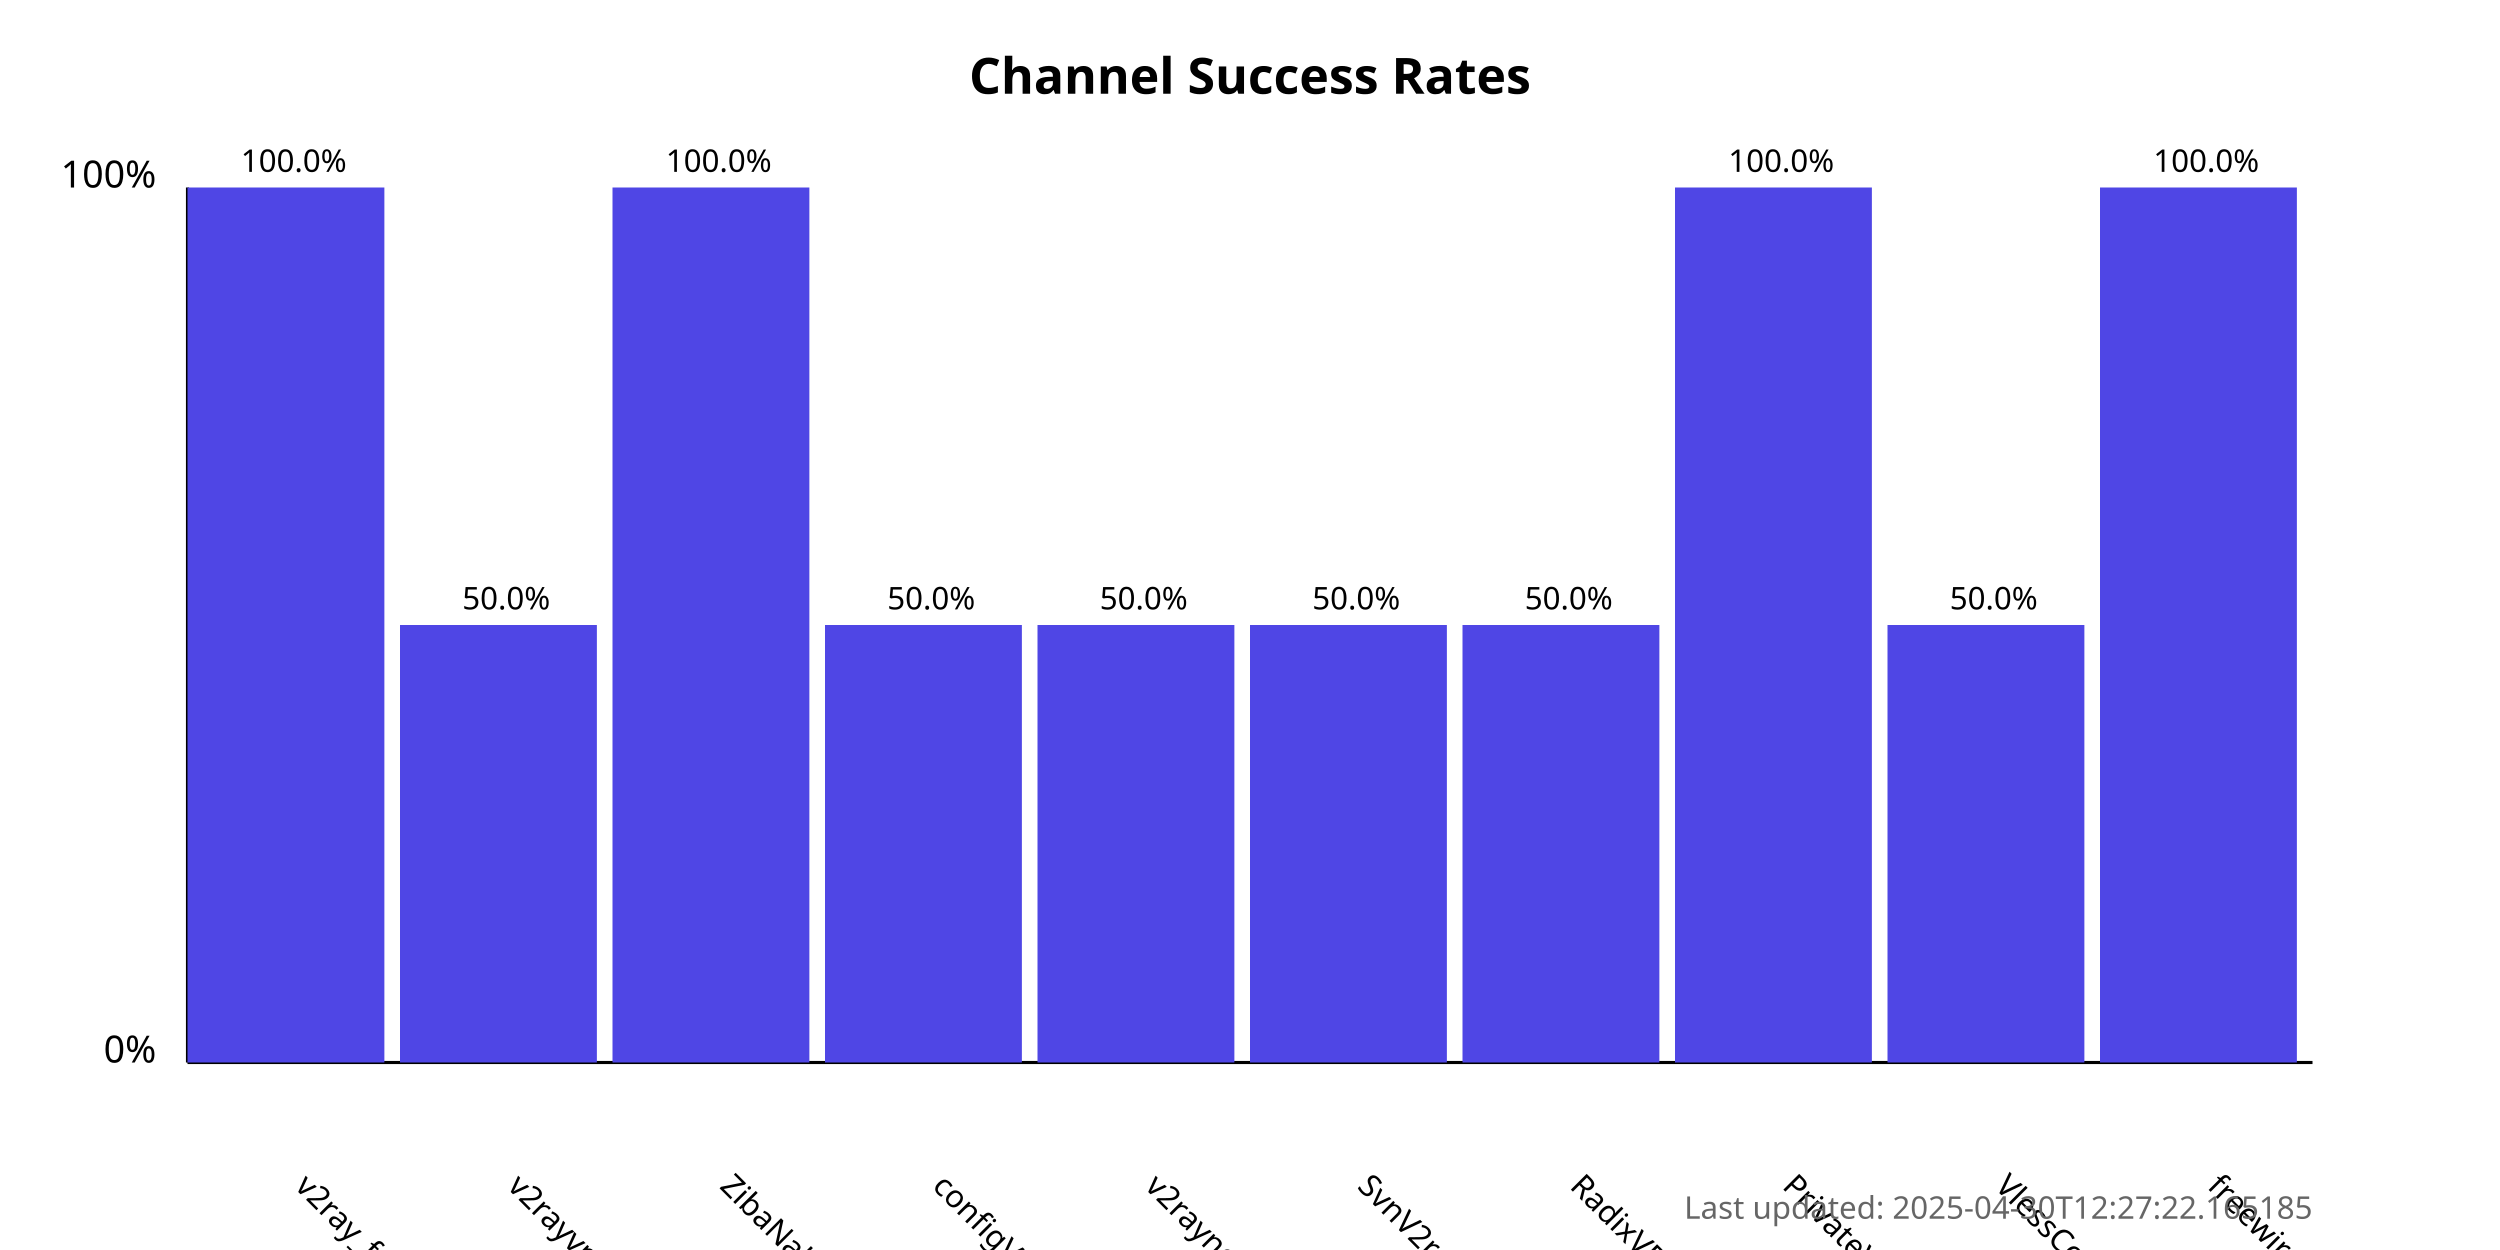
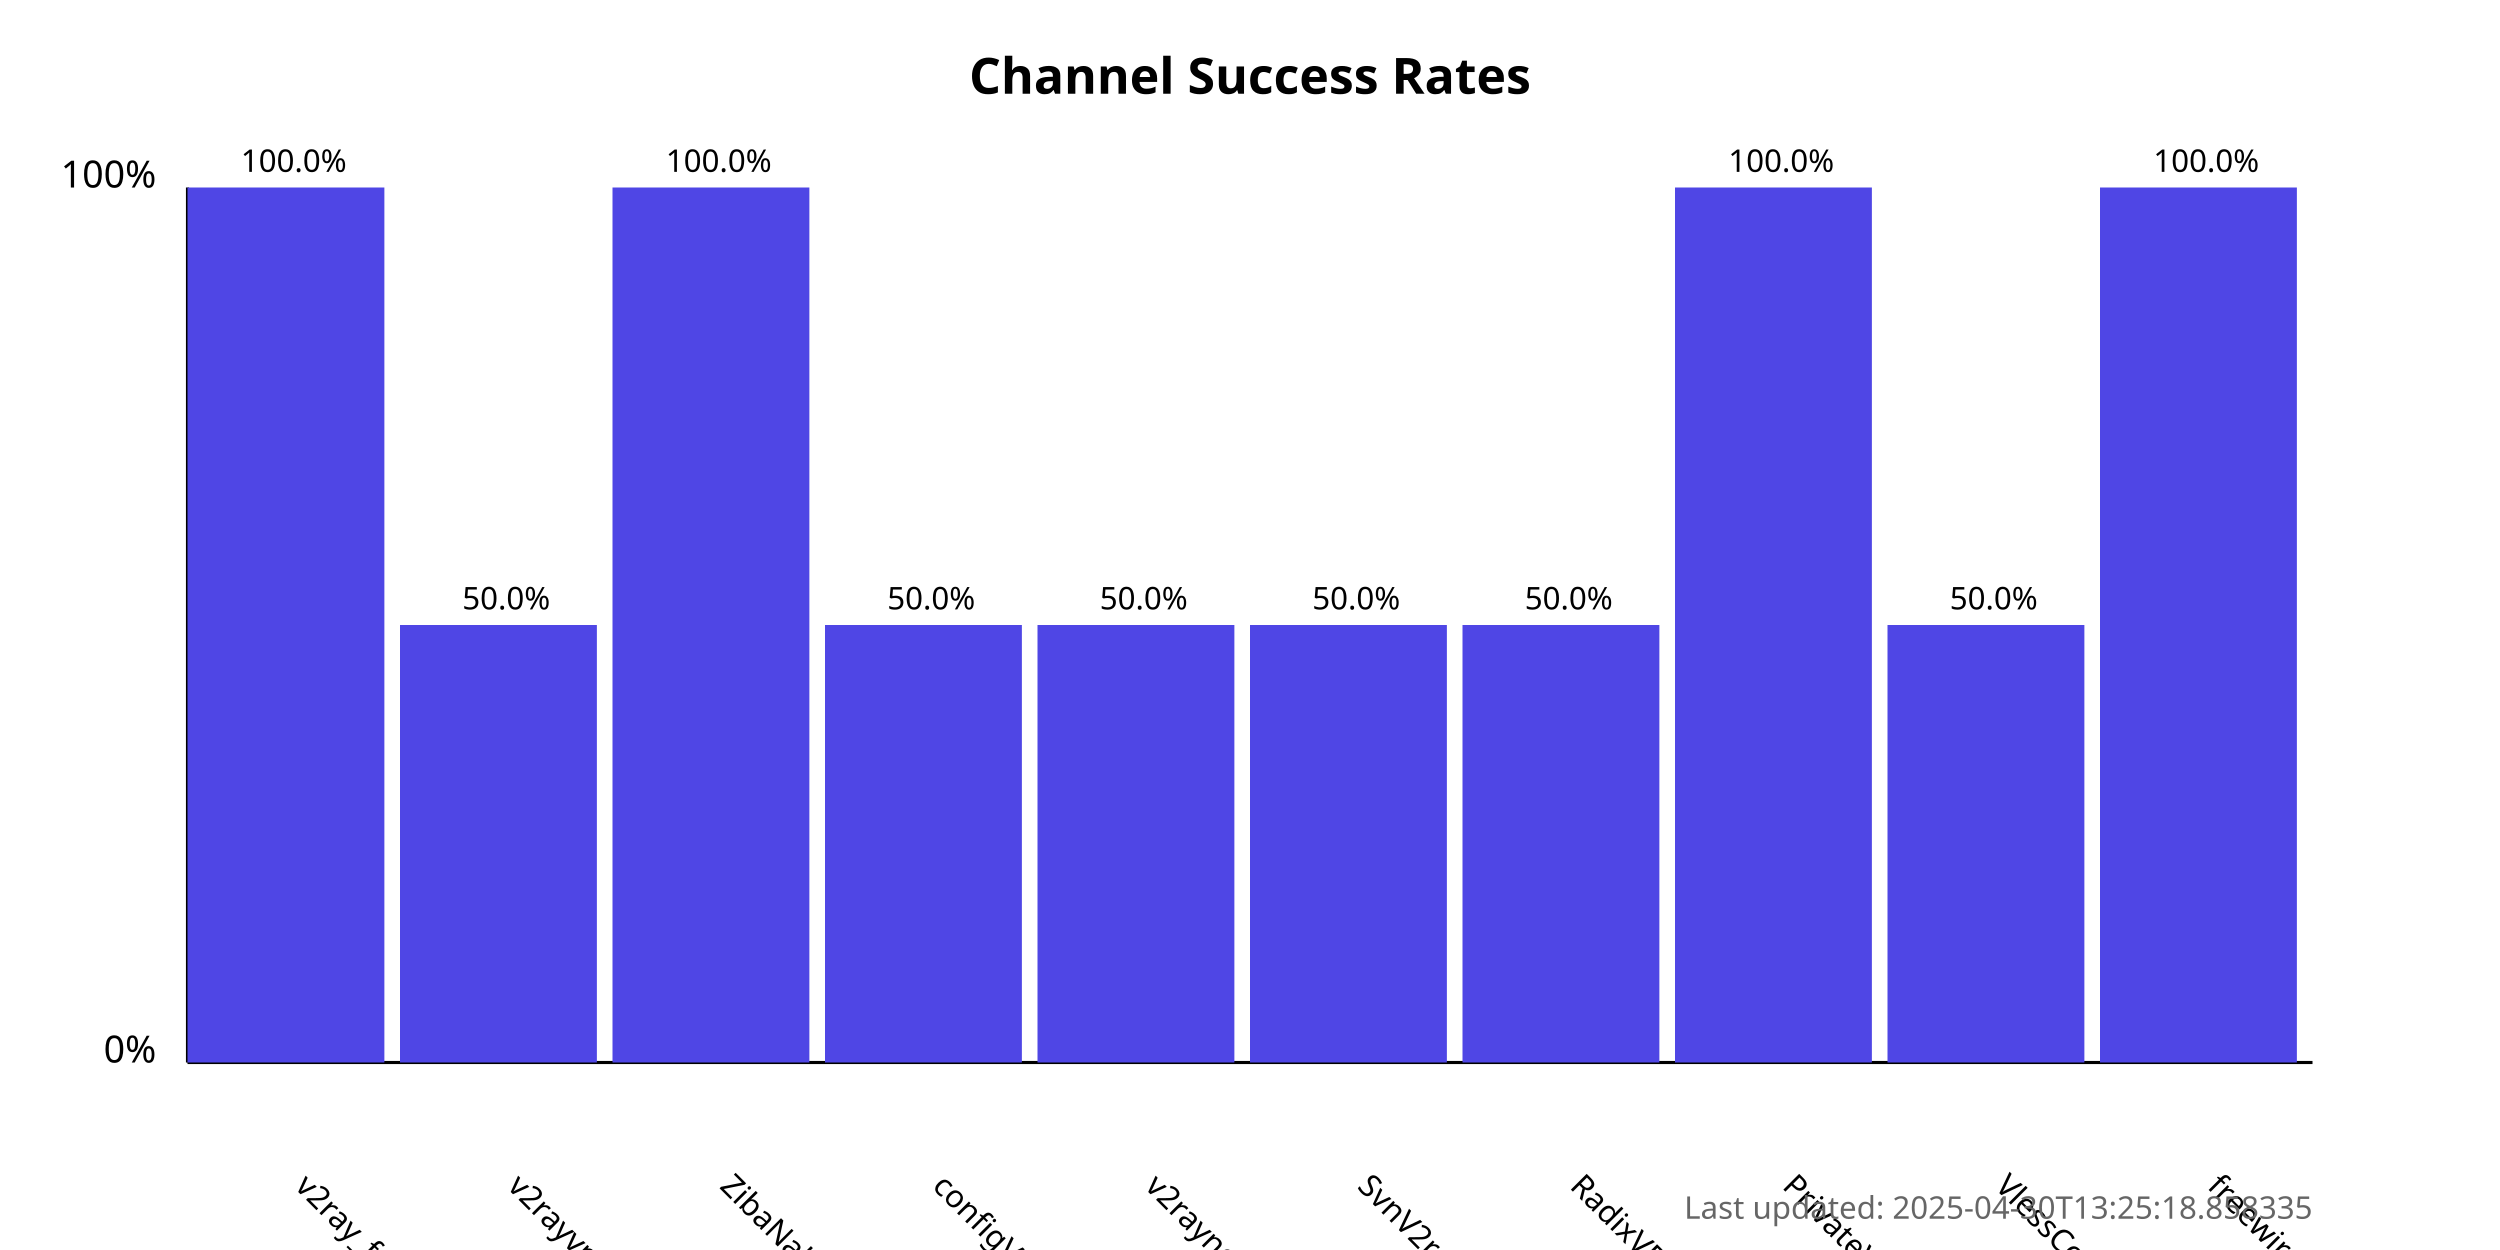
<svg xmlns="http://www.w3.org/2000/svg" width="800" height="400">
  <style>
            .chart-title { font: bold 16px sans-serif; }
            .axis-label { font: 12px sans-serif; }
            .tick-label { font: 10px sans-serif; }
            .bar { fill: #4f46e5; }
            .bar:hover { fill: #6366f1; }
            .timestamp { font: 10px sans-serif; fill: #666; }
        </style>
  <text x="400.0" y="30" text-anchor="middle" class="chart-title">
            Channel Success Rates
        </text>
  <line x1="60" y1="340" x2="60" y2="60" stroke="black" stroke-width="1" />
  <line x1="60" y1="340" x2="740" y2="340" stroke="black" stroke-width="1" />
  <text x="50" y="340" text-anchor="end" class="axis-label">0%</text>
  <text x="50" y="60" text-anchor="end" class="axis-label">100%</text>
  <g>
    <rect x="60" y="60.0" width="63.0" height="280.0" class="bar" />
    <text x="94.0" y="380" transform="rotate(45, 94.0, 380)" text-anchor="start" class="tick-label">
                v2ray_free_conf
            </text>
    <text x="94.0" y="55.0" text-anchor="middle" class="tick-label">
                100.0%
            </text>
  </g>
  <g>
    <rect x="128.0" y="200.0" width="63.0" height="140.0" class="bar" />
    <text x="162.0" y="380" transform="rotate(45, 162.0, 380)" text-anchor="start" class="tick-label">
                v2rayvpno
            </text>
    <text x="162.0" y="195.0" text-anchor="middle" class="tick-label">
                50.0%
            </text>
  </g>
  <g>
    <rect x="196.0" y="60.0" width="63.0" height="280.0" class="bar" />
    <text x="230.0" y="380" transform="rotate(45, 230.0, 380)" text-anchor="start" class="tick-label">
                ZibaNabz
            </text>
    <text x="230.0" y="55.0" text-anchor="middle" class="tick-label">
                100.0%
            </text>
  </g>
  <g>
    <rect x="264.0" y="200.0" width="63.0" height="140.0" class="bar" />
    <text x="298.0" y="380" transform="rotate(45, 298.0, 380)" text-anchor="start" class="tick-label">
                configV2rayForFree
            </text>
    <text x="298.0" y="195.0" text-anchor="middle" class="tick-label">
                50.0%
            </text>
  </g>
  <g>
    <rect x="332.0" y="200.0" width="63.0" height="140.0" class="bar" />
    <text x="366.0" y="380" transform="rotate(45, 366.0, 380)" text-anchor="start" class="tick-label">
                v2rayngvpn
            </text>
    <text x="366.0" y="195.0" text-anchor="middle" class="tick-label">
                50.0%
            </text>
  </g>
  <g>
    <rect x="400.0" y="200.0" width="63.0" height="140.0" class="bar" />
    <text x="434.0" y="380" transform="rotate(45, 434.0, 380)" text-anchor="start" class="tick-label">
                SvnV2ray
            </text>
    <text x="434.0" y="195.0" text-anchor="middle" class="tick-label">
                50.0%
            </text>
  </g>
  <g>
    <rect x="468.0" y="200.0" width="63.0" height="140.0" class="bar" />
    <text x="502.0" y="380" transform="rotate(45, 502.0, 380)" text-anchor="start" class="tick-label">
                RadixVPN
            </text>
    <text x="502.0" y="195.0" text-anchor="middle" class="tick-label">
                50.0%
            </text>
  </g>
  <g>
    <rect x="536.0" y="60.0" width="63.0" height="280.0" class="bar" />
    <text x="570.0" y="380" transform="rotate(45, 570.0, 380)" text-anchor="start" class="tick-label">
                PrivateVPNs
            </text>
    <text x="570.0" y="55.0" text-anchor="middle" class="tick-label">
                100.0%
            </text>
  </g>
  <g>
    <rect x="604.0" y="200.0" width="63.0" height="140.0" class="bar" />
    <text x="638.0" y="380" transform="rotate(45, 638.0, 380)" text-anchor="start" class="tick-label">
                VlessConfig
            </text>
    <text x="638.0" y="195.0" text-anchor="middle" class="tick-label">
                50.0%
            </text>
  </g>
  <g>
    <rect x="672.0" y="60.0" width="63.0" height="280.0" class="bar" />
    <text x="706.0" y="380" transform="rotate(45, 706.0, 380)" text-anchor="start" class="tick-label">
                freewireguard
            </text>
    <text x="706.0" y="55.0" text-anchor="middle" class="tick-label">
                100.0%
            </text>
  </g>
  <text x="740" y="390" text-anchor="end" class="timestamp">
-             Last updated: 2025-04-30T12:27:22.165185
+             Last updated: 2025-04-30T13:25:18.858335
        </text>
</svg>
